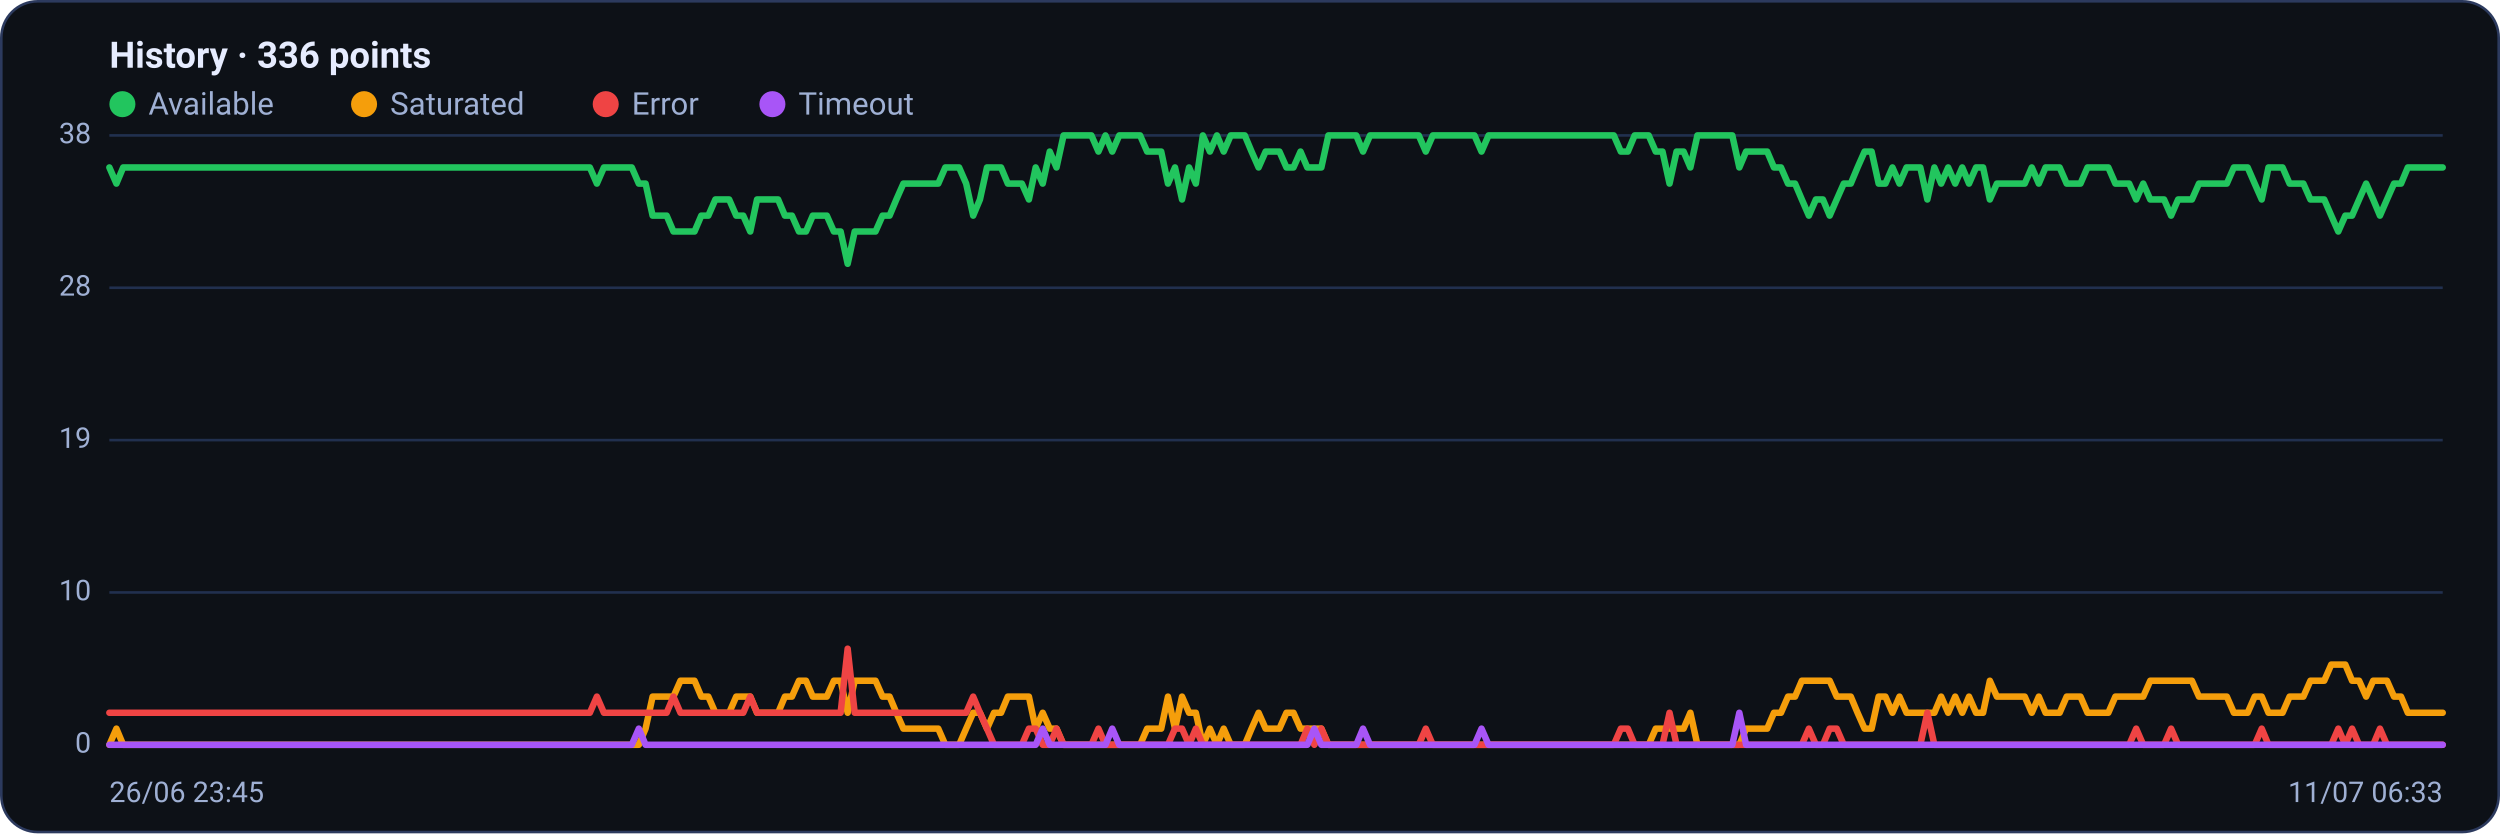
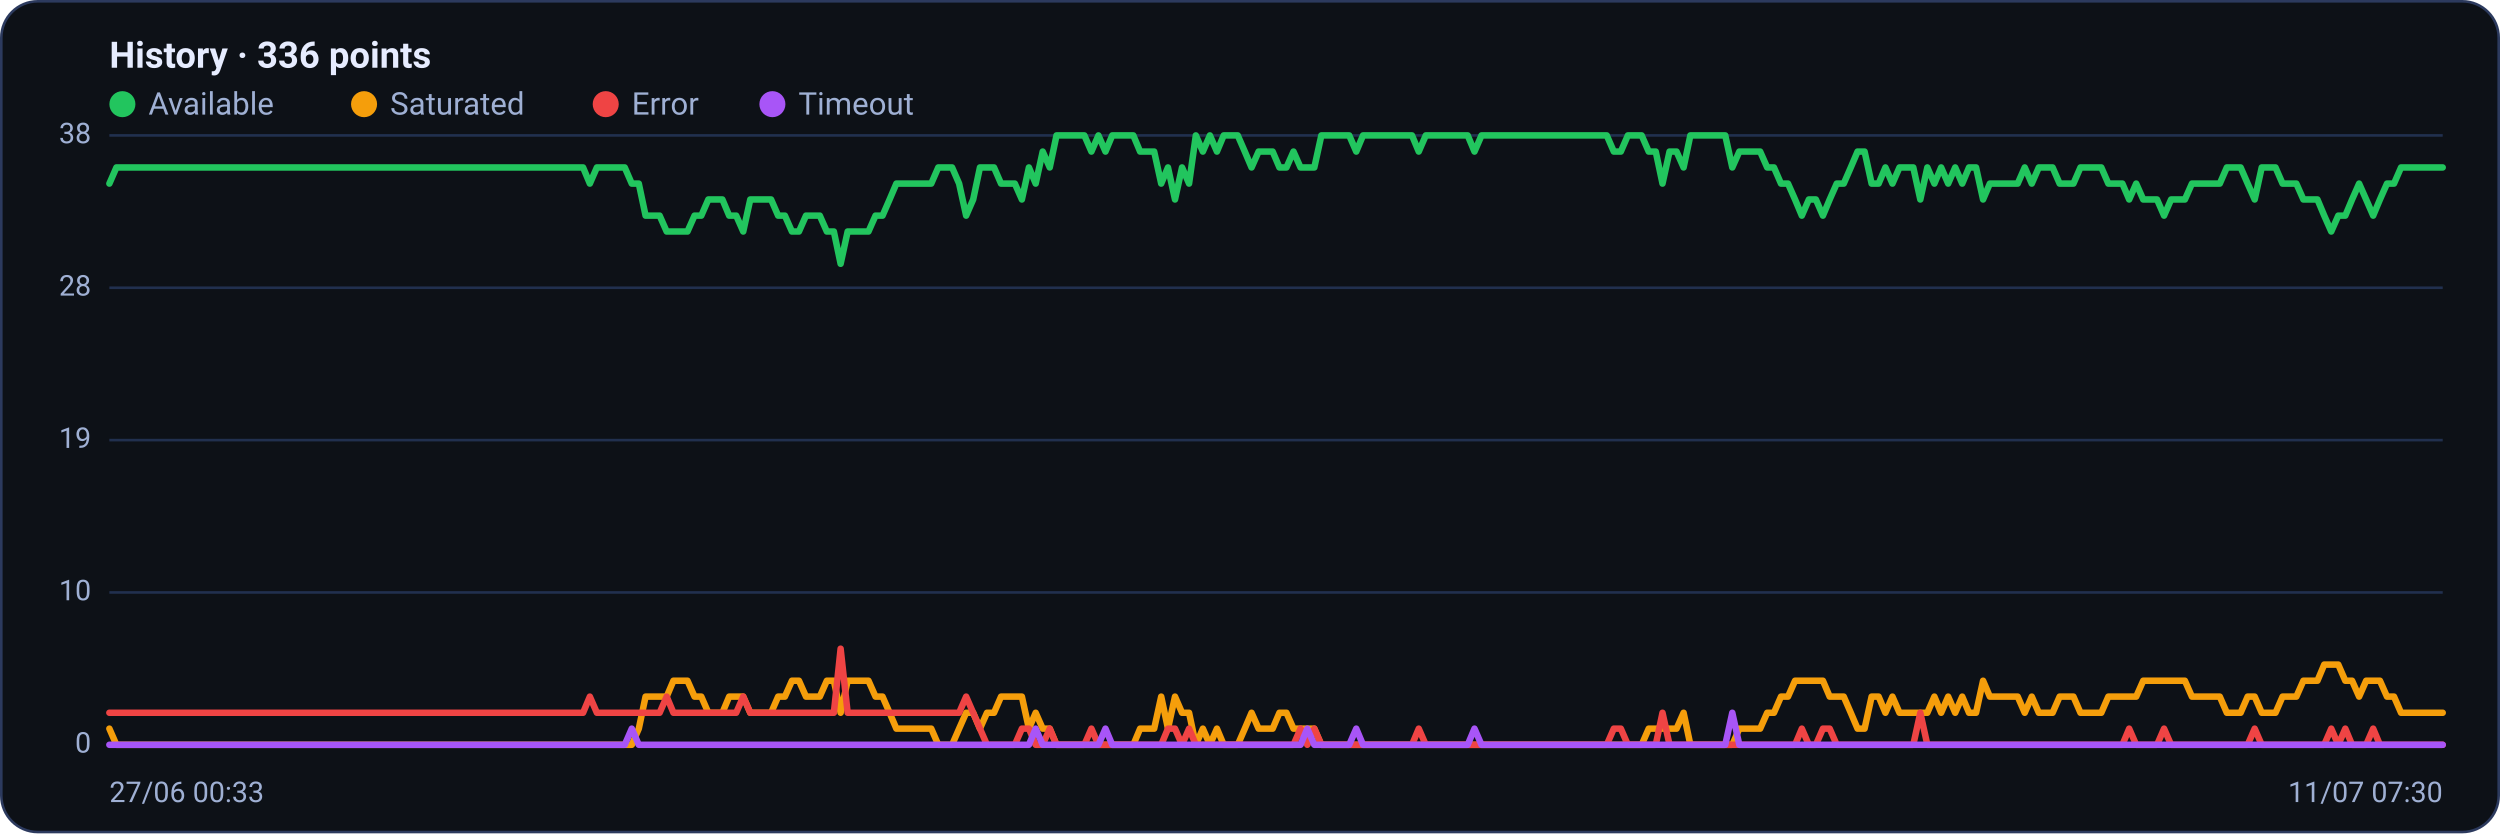
<svg xmlns="http://www.w3.org/2000/svg" viewBox="0 0 960 320" width="960" height="320" font-family="Segoe UI, system-ui, -apple-system, Roboto, Helvetica, Arial, sans-serif" role="img" aria-label="Availability history per region">
  <rect x="0.5" y="0.5" width="959" height="319" rx="14" fill="#0d1117" stroke="#2c3a5e" />
  <text x="42" y="26" font-size="14" font-weight="600" fill="#e6ecff">History · 336 points</text>
  <circle cx="47" cy="40" r="5" fill="#22c55e" />
  <text x="57" y="44" font-size="12" fill="#9fb0d4">Available</text>
  <circle cx="139.8" cy="40" r="5" fill="#f59e0b" />
  <text x="149.8" y="44" font-size="12" fill="#9fb0d4">Saturated</text>
  <circle cx="232.6" cy="40" r="5" fill="#ef4444" />
  <text x="242.6" y="44" font-size="12" fill="#9fb0d4">Error</text>
  <circle cx="296.6" cy="40" r="5" fill="#a855f7" />
  <text x="306.6" y="44" font-size="12" fill="#9fb0d4">Timeout</text>
  <line x1="42" y1="286.0" x2="938" y2="286.0" stroke="#21304f" stroke-width="1" />
  <text x="35" y="289.0" text-anchor="end" font-size="11" fill="#9fb0d4">0</text>
  <line x1="42" y1="227.5" x2="938" y2="227.5" stroke="#21304f" stroke-width="1" />
  <text x="35" y="230.5" text-anchor="end" font-size="11" fill="#9fb0d4">10</text>
  <line x1="42" y1="169.0" x2="938" y2="169.0" stroke="#21304f" stroke-width="1" />
  <text x="35" y="172.0" text-anchor="end" font-size="11" fill="#9fb0d4">19</text>
  <line x1="42" y1="110.5" x2="938" y2="110.5" stroke="#21304f" stroke-width="1" />
  <text x="35" y="113.5" text-anchor="end" font-size="11" fill="#9fb0d4">28</text>
  <line x1="42" y1="52.0" x2="938" y2="52.0" stroke="#21304f" stroke-width="1" />
  <text x="35" y="55.0" text-anchor="end" font-size="11" fill="#9fb0d4">38</text>
-   <polyline fill="none" stroke="#22c55e" stroke-width="2.5" stroke-linejoin="round" stroke-linecap="round" points="42.0,64.3 44.7,70.5 47.3,64.3 50.0,64.3 52.7,64.3 55.4,64.3 58.0,64.3 60.7,64.3 63.4,64.3 66.1,64.3 68.7,64.3 71.4,64.3 74.1,64.3 76.8,64.3 79.4,64.3 82.1,64.3 84.8,64.3 87.5,64.3 90.1,64.3 92.8,64.3 95.5,64.3 98.2,64.3 100.8,64.3 103.5,64.3 106.2,64.3 108.9,64.3 111.5,64.3 114.2,64.3 116.9,64.3 119.6,64.3 122.2,64.3 124.9,64.3 127.6,64.3 130.3,64.3 132.9,64.3 135.6,64.3 138.3,64.3 141.0,64.3 143.6,64.3 146.3,64.3 149.0,64.3 151.7,64.3 154.3,64.3 157.0,64.3 159.7,64.3 162.4,64.3 165.0,64.3 167.7,64.3 170.4,64.3 173.1,64.3 175.7,64.3 178.4,64.3 181.1,64.3 183.8,64.3 186.4,64.3 189.1,64.3 191.8,64.3 194.5,64.3 197.1,64.3 199.8,64.3 202.5,64.3 205.2,64.3 207.8,64.3 210.5,64.3 213.2,64.3 215.9,64.3 218.5,64.3 221.2,64.3 223.9,64.3 226.5,64.3 229.2,70.5 231.9,64.3 234.6,64.3 237.2,64.3 239.9,64.3 242.6,64.3 245.3,70.5 247.9,70.5 250.6,82.8 253.3,82.8 256.0,82.8 258.6,88.9 261.3,88.9 264.0,88.9 266.7,88.9 269.3,82.8 272.0,82.8 274.7,76.6 277.4,76.6 280.0,76.6 282.7,82.8 285.4,82.8 288.1,88.9 290.7,76.6 293.4,76.6 296.1,76.6 298.8,76.6 301.4,82.8 304.1,82.8 306.8,88.9 309.5,88.9 312.1,82.8 314.8,82.8 317.5,82.8 320.2,88.9 322.8,88.9 325.5,101.3 328.2,88.9 330.9,88.9 333.5,88.9 336.2,88.9 338.9,82.8 341.6,82.8 344.2,76.6 346.9,70.5 349.6,70.5 352.3,70.5 354.9,70.5 357.6,70.5 360.3,70.5 363.0,64.3 365.6,64.3 368.3,64.3 371.0,70.5 373.7,82.8 376.3,76.6 379.0,64.3 381.7,64.3 384.4,64.3 387.0,70.5 389.7,70.5 392.4,70.5 395.1,76.6 397.7,64.3 400.4,70.5 403.1,58.2 405.7,64.3 408.4,52.0 411.1,52.0 413.8,52.0 416.4,52.0 419.1,52.0 421.8,58.2 424.5,52.0 427.1,58.2 429.8,52.0 432.5,52.0 435.2,52.0 437.8,52.0 440.5,58.2 443.2,58.2 445.9,58.2 448.5,70.5 451.2,64.3 453.9,76.6 456.6,64.3 459.2,70.5 461.9,52.0 464.6,58.2 467.3,52.0 469.9,58.2 472.6,52.0 475.3,52.0 478.0,52.0 480.6,58.2 483.3,64.3 486.0,58.2 488.7,58.2 491.3,58.2 494.0,64.3 496.7,64.3 499.4,58.2 502.0,64.3 504.7,64.3 507.4,64.3 510.1,52.0 512.7,52.0 515.4,52.0 518.1,52.0 520.8,52.0 523.4,58.2 526.1,52.0 528.8,52.0 531.5,52.0 534.1,52.0 536.8,52.0 539.5,52.0 542.2,52.0 544.8,52.0 547.5,58.2 550.2,52.0 552.9,52.0 555.5,52.0 558.2,52.0 560.9,52.0 563.6,52.0 566.2,52.0 568.9,58.2 571.6,52.0 574.3,52.0 576.9,52.0 579.6,52.0 582.3,52.0 584.9,52.0 587.6,52.0 590.3,52.0 593.0,52.0 595.6,52.0 598.3,52.0 601.0,52.0 603.7,52.0 606.3,52.0 609.0,52.0 611.7,52.0 614.4,52.0 617.0,52.0 619.7,52.0 622.4,58.2 625.1,58.2 627.7,52.0 630.4,52.0 633.1,52.0 635.8,58.2 638.4,58.2 641.1,70.5 643.8,58.2 646.5,58.2 649.1,64.3 651.8,52.0 654.5,52.0 657.2,52.0 659.8,52.0 662.5,52.0 665.2,52.0 667.9,64.3 670.5,58.2 673.2,58.2 675.9,58.2 678.6,58.2 681.2,64.3 683.9,64.3 686.6,70.5 689.3,70.5 691.9,76.6 694.6,82.8 697.3,76.6 700.0,76.6 702.6,82.8 705.3,76.6 708.0,70.5 710.7,70.5 713.3,64.3 716.0,58.2 718.7,58.2 721.4,70.5 724.0,70.5 726.7,64.3 729.4,70.5 732.1,64.3 734.7,64.3 737.4,64.3 740.1,76.6 742.8,64.3 745.4,70.5 748.1,64.3 750.8,70.5 753.5,64.3 756.1,70.5 758.8,64.3 761.5,64.3 764.1,76.6 766.8,70.5 769.5,70.5 772.2,70.5 774.8,70.5 777.5,70.5 780.2,64.3 782.9,70.5 785.5,64.3 788.2,64.3 790.9,64.3 793.6,70.5 796.2,70.5 798.9,70.5 801.6,64.3 804.3,64.3 806.9,64.3 809.6,64.3 812.3,70.5 815.0,70.5 817.6,70.5 820.3,76.6 823.0,70.5 825.7,76.6 828.3,76.6 831.0,76.6 833.7,82.8 836.4,76.6 839.0,76.6 841.7,76.6 844.4,70.5 847.1,70.5 849.7,70.5 852.4,70.5 855.1,70.5 857.8,64.3 860.4,64.3 863.1,64.3 865.8,70.5 868.5,76.6 871.1,64.3 873.8,64.3 876.5,64.3 879.2,70.5 881.8,70.5 884.5,70.5 887.2,76.6 889.9,76.6 892.5,76.6 895.2,82.8 897.9,88.9 900.6,82.8 903.2,82.8 905.9,76.6 908.6,70.5 911.3,76.6 913.9,82.8 916.6,76.6 919.3,70.5 922.0,70.5 924.6,64.3 927.3,64.3 930.0,64.3 932.7,64.3 935.3,64.3 938.0,64.3" />
-   <polyline fill="none" stroke="#f59e0b" stroke-width="2.5" stroke-linejoin="round" stroke-linecap="round" points="42.0,286.0 44.7,279.8 47.3,286.0 50.0,286.0 52.7,286.0 55.4,286.0 58.0,286.0 60.7,286.0 63.4,286.0 66.1,286.0 68.7,286.0 71.4,286.0 74.1,286.0 76.8,286.0 79.4,286.0 82.1,286.0 84.8,286.0 87.5,286.0 90.1,286.0 92.8,286.0 95.5,286.0 98.2,286.0 100.8,286.0 103.5,286.0 106.2,286.0 108.9,286.0 111.5,286.0 114.2,286.0 116.9,286.0 119.6,286.0 122.2,286.0 124.9,286.0 127.6,286.0 130.3,286.0 132.9,286.0 135.6,286.0 138.3,286.0 141.0,286.0 143.6,286.0 146.3,286.0 149.0,286.0 151.7,286.0 154.3,286.0 157.0,286.0 159.7,286.0 162.4,286.0 165.0,286.0 167.7,286.0 170.4,286.0 173.1,286.0 175.7,286.0 178.4,286.0 181.1,286.0 183.8,286.0 186.4,286.0 189.1,286.0 191.8,286.0 194.5,286.0 197.1,286.0 199.8,286.0 202.5,286.0 205.2,286.0 207.8,286.0 210.5,286.0 213.2,286.0 215.9,286.0 218.5,286.0 221.2,286.0 223.9,286.0 226.5,286.0 229.2,286.0 231.9,286.0 234.6,286.0 237.2,286.0 239.9,286.0 242.6,286.0 245.3,286.0 247.9,279.8 250.6,267.5 253.3,267.5 256.0,267.5 258.6,267.5 261.3,261.4 264.0,261.4 266.7,261.4 269.3,267.5 272.0,267.5 274.7,273.7 277.4,273.7 280.0,273.7 282.7,267.5 285.4,267.5 288.1,267.5 290.7,273.7 293.4,273.7 296.1,273.7 298.8,273.7 301.4,267.5 304.1,267.5 306.8,261.4 309.5,261.4 312.1,267.5 314.8,267.5 317.5,267.5 320.2,261.4 322.8,261.4 325.5,273.7 328.2,261.4 330.9,261.4 333.5,261.4 336.2,261.4 338.9,267.5 341.6,267.5 344.2,273.7 346.9,279.8 349.6,279.8 352.3,279.8 354.9,279.8 357.6,279.8 360.3,279.8 363.0,286.0 365.6,286.0 368.3,286.0 371.0,279.8 373.7,273.7 376.3,273.7 379.0,279.8 381.7,273.7 384.4,273.7 387.0,267.5 389.7,267.5 392.4,267.5 395.1,267.5 397.7,279.8 400.4,273.7 403.1,279.8 405.7,279.8 408.4,286.0 411.1,286.0 413.8,286.0 416.4,286.0 419.1,286.0 421.8,286.0 424.5,286.0 427.1,286.0 429.8,286.0 432.5,286.0 435.2,286.0 437.8,286.0 440.5,279.8 443.2,279.8 445.9,279.8 448.5,267.5 451.2,279.8 453.9,267.5 456.6,273.7 459.2,273.7 461.9,286.0 464.6,279.8 467.3,286.0 469.9,279.8 472.6,286.0 475.3,286.0 478.0,286.0 480.6,279.8 483.3,273.7 486.0,279.8 488.7,279.8 491.3,279.8 494.0,273.7 496.7,273.7 499.4,279.8 502.0,279.8 504.7,279.8 507.4,279.8 510.1,286.0 512.7,286.0 515.4,286.0 518.1,286.0 520.8,286.0 523.4,286.0 526.1,286.0 528.8,286.0 531.5,286.0 534.1,286.0 536.8,286.0 539.5,286.0 542.2,286.0 544.8,286.0 547.5,286.0 550.2,286.0 552.9,286.0 555.5,286.0 558.2,286.0 560.9,286.0 563.6,286.0 566.2,286.0 568.9,286.0 571.6,286.0 574.3,286.0 576.9,286.0 579.6,286.0 582.3,286.0 584.9,286.0 587.6,286.0 590.3,286.0 593.0,286.0 595.6,286.0 598.3,286.0 601.0,286.0 603.7,286.0 606.3,286.0 609.0,286.0 611.7,286.0 614.4,286.0 617.0,286.0 619.7,286.0 622.4,286.0 625.1,286.0 627.7,286.0 630.4,286.0 633.1,286.0 635.8,279.8 638.4,279.8 641.1,279.8 643.8,279.8 646.5,279.8 649.1,273.7 651.8,286.0 654.5,286.0 657.2,286.0 659.8,286.0 662.5,286.0 665.2,286.0 667.9,286.0 670.5,279.8 673.2,279.8 675.9,279.8 678.6,279.8 681.2,273.7 683.9,273.7 686.6,267.5 689.3,267.5 691.9,261.4 694.6,261.4 697.3,261.4 700.0,261.4 702.6,261.4 705.3,267.5 708.0,267.5 710.7,267.5 713.3,273.7 716.0,279.8 718.7,279.8 721.4,267.5 724.0,267.5 726.7,273.7 729.4,267.5 732.1,273.7 734.7,273.7 737.4,273.7 740.1,273.7 742.8,273.7 745.4,267.5 748.1,273.7 750.8,267.5 753.5,273.7 756.1,267.5 758.8,273.7 761.5,273.7 764.1,261.4 766.8,267.5 769.5,267.5 772.2,267.5 774.8,267.5 777.5,267.5 780.2,273.7 782.9,267.5 785.5,273.7 788.2,273.7 790.9,273.7 793.6,267.5 796.2,267.5 798.9,267.5 801.6,273.7 804.3,273.7 806.9,273.7 809.6,273.7 812.3,267.5 815.0,267.5 817.6,267.5 820.3,267.5 823.0,267.5 825.7,261.4 828.3,261.4 831.0,261.4 833.7,261.4 836.4,261.4 839.0,261.4 841.7,261.4 844.4,267.5 847.1,267.5 849.7,267.5 852.4,267.5 855.1,267.5 857.8,273.7 860.4,273.7 863.1,273.7 865.8,267.5 868.5,267.5 871.1,273.7 873.8,273.7 876.5,273.7 879.2,267.5 881.8,267.5 884.5,267.5 887.2,261.4 889.9,261.4 892.5,261.4 895.2,255.2 897.9,255.2 900.6,255.2 903.2,261.4 905.9,261.4 908.6,267.5 911.3,261.4 913.9,261.4 916.6,261.4 919.3,267.5 922.0,267.5 924.6,273.7 927.3,273.7 930.0,273.7 932.7,273.7 935.3,273.7 938.0,273.7" />
-   <polyline fill="none" stroke="#ef4444" stroke-width="2.5" stroke-linejoin="round" stroke-linecap="round" points="42.0,273.7 44.7,273.7 47.3,273.7 50.0,273.7 52.7,273.7 55.4,273.7 58.0,273.7 60.7,273.7 63.4,273.7 66.1,273.7 68.7,273.7 71.4,273.7 74.1,273.7 76.8,273.7 79.4,273.7 82.1,273.7 84.8,273.7 87.5,273.7 90.1,273.7 92.8,273.7 95.5,273.7 98.2,273.7 100.8,273.7 103.5,273.7 106.2,273.7 108.9,273.7 111.5,273.7 114.2,273.7 116.9,273.7 119.6,273.7 122.2,273.7 124.9,273.7 127.6,273.7 130.3,273.7 132.9,273.7 135.6,273.7 138.3,273.7 141.0,273.7 143.6,273.7 146.3,273.7 149.0,273.7 151.7,273.7 154.3,273.7 157.0,273.7 159.7,273.7 162.4,273.7 165.0,273.7 167.7,273.7 170.4,273.7 173.1,273.7 175.7,273.7 178.4,273.7 181.1,273.7 183.8,273.7 186.4,273.7 189.1,273.7 191.8,273.7 194.5,273.7 197.1,273.7 199.8,273.7 202.5,273.7 205.2,273.7 207.8,273.7 210.5,273.7 213.2,273.7 215.9,273.7 218.5,273.7 221.2,273.7 223.9,273.7 226.5,273.7 229.2,267.5 231.9,273.7 234.6,273.7 237.2,273.7 239.9,273.7 242.6,273.7 245.3,273.7 247.9,273.7 250.6,273.7 253.3,273.7 256.0,273.7 258.6,267.5 261.3,273.7 264.0,273.7 266.7,273.7 269.3,273.7 272.0,273.7 274.7,273.7 277.4,273.7 280.0,273.7 282.7,273.7 285.4,273.7 288.1,267.5 290.7,273.7 293.4,273.7 296.1,273.7 298.8,273.7 301.4,273.7 304.1,273.7 306.8,273.7 309.5,273.7 312.1,273.7 314.8,273.7 317.5,273.7 320.2,273.7 322.8,273.7 325.5,249.1 328.2,273.7 330.9,273.7 333.5,273.7 336.2,273.7 338.9,273.7 341.6,273.7 344.2,273.7 346.9,273.7 349.6,273.7 352.3,273.7 354.9,273.7 357.6,273.7 360.3,273.7 363.0,273.7 365.6,273.7 368.3,273.7 371.0,273.7 373.7,267.5 376.3,273.7 379.0,279.8 381.7,286.0 384.4,286.0 387.0,286.0 389.7,286.0 392.4,286.0 395.1,279.8 397.7,279.8 400.4,286.0 403.1,286.0 405.7,279.8 408.4,286.0 411.1,286.0 413.8,286.0 416.4,286.0 419.1,286.0 421.8,279.8 424.5,286.0 427.1,286.0 429.8,286.0 432.5,286.0 435.2,286.0 437.8,286.0 440.5,286.0 443.2,286.0 445.9,286.0 448.5,286.0 451.2,279.8 453.9,279.8 456.6,286.0 459.2,279.8 461.9,286.0 464.6,286.0 467.3,286.0 469.9,286.0 472.6,286.0 475.3,286.0 478.0,286.0 480.6,286.0 483.3,286.0 486.0,286.0 488.7,286.0 491.3,286.0 494.0,286.0 496.7,286.0 499.4,286.0 502.0,279.8 504.7,286.0 507.4,279.8 510.1,286.0 512.7,286.0 515.4,286.0 518.1,286.0 520.8,286.0 523.4,286.0 526.1,286.0 528.8,286.0 531.5,286.0 534.1,286.0 536.8,286.0 539.5,286.0 542.2,286.0 544.8,286.0 547.5,279.8 550.2,286.0 552.9,286.0 555.5,286.0 558.2,286.0 560.9,286.0 563.6,286.0 566.2,286.0 568.9,286.0 571.6,286.0 574.3,286.0 576.9,286.0 579.6,286.0 582.3,286.0 584.9,286.0 587.6,286.0 590.3,286.0 593.0,286.0 595.6,286.0 598.3,286.0 601.0,286.0 603.7,286.0 606.3,286.0 609.0,286.0 611.7,286.0 614.4,286.0 617.0,286.0 619.7,286.0 622.4,279.8 625.1,279.8 627.7,286.0 630.4,286.0 633.1,286.0 635.8,286.0 638.4,286.0 641.1,273.7 643.8,286.0 646.5,286.0 649.1,286.0 651.8,286.0 654.5,286.0 657.2,286.0 659.8,286.0 662.5,286.0 665.2,286.0 667.9,286.0 670.5,286.0 673.2,286.0 675.9,286.0 678.6,286.0 681.2,286.0 683.9,286.0 686.6,286.0 689.3,286.0 691.9,286.0 694.6,279.8 697.3,286.0 700.0,286.0 702.6,279.8 705.3,279.8 708.0,286.0 710.7,286.0 713.3,286.0 716.0,286.0 718.7,286.0 721.4,286.0 724.0,286.0 726.7,286.0 729.4,286.0 732.1,286.0 734.7,286.0 737.4,286.0 740.1,273.7 742.8,286.0 745.4,286.0 748.1,286.0 750.8,286.0 753.5,286.0 756.1,286.0 758.8,286.0 761.5,286.0 764.1,286.0 766.8,286.0 769.5,286.0 772.2,286.0 774.8,286.0 777.5,286.0 780.2,286.0 782.9,286.0 785.5,286.0 788.2,286.0 790.9,286.0 793.6,286.0 796.2,286.0 798.9,286.0 801.6,286.0 804.3,286.0 806.9,286.0 809.6,286.0 812.3,286.0 815.0,286.0 817.6,286.0 820.3,279.8 823.0,286.0 825.7,286.0 828.3,286.0 831.0,286.0 833.7,279.8 836.4,286.0 839.0,286.0 841.7,286.0 844.4,286.0 847.1,286.0 849.7,286.0 852.4,286.0 855.1,286.0 857.8,286.0 860.4,286.0 863.1,286.0 865.8,286.0 868.5,279.8 871.1,286.0 873.8,286.0 876.5,286.0 879.2,286.0 881.8,286.0 884.5,286.0 887.2,286.0 889.9,286.0 892.5,286.0 895.2,286.0 897.9,279.8 900.6,286.0 903.2,279.8 905.9,286.0 908.6,286.0 911.3,286.0 913.9,279.8 916.6,286.0 919.3,286.0 922.0,286.0 924.6,286.0 927.3,286.0 930.0,286.0 932.7,286.0 935.3,286.0 938.0,286.0" />
-   <polyline fill="none" stroke="#a855f7" stroke-width="2.5" stroke-linejoin="round" stroke-linecap="round" points="42.0,286.0 44.7,286.0 47.3,286.0 50.0,286.0 52.7,286.0 55.4,286.0 58.0,286.0 60.7,286.0 63.4,286.0 66.1,286.0 68.7,286.0 71.4,286.0 74.1,286.0 76.8,286.0 79.4,286.0 82.1,286.0 84.8,286.0 87.5,286.0 90.1,286.0 92.8,286.0 95.5,286.0 98.2,286.0 100.8,286.0 103.5,286.0 106.2,286.0 108.9,286.0 111.5,286.0 114.2,286.0 116.9,286.0 119.6,286.0 122.2,286.0 124.9,286.0 127.6,286.0 130.3,286.0 132.9,286.0 135.6,286.0 138.3,286.0 141.0,286.0 143.6,286.0 146.3,286.0 149.0,286.0 151.7,286.0 154.3,286.0 157.0,286.0 159.7,286.0 162.4,286.0 165.0,286.0 167.7,286.0 170.4,286.0 173.1,286.0 175.7,286.0 178.4,286.0 181.1,286.0 183.8,286.0 186.4,286.0 189.1,286.0 191.8,286.0 194.5,286.0 197.1,286.0 199.8,286.0 202.5,286.0 205.2,286.0 207.8,286.0 210.5,286.0 213.2,286.0 215.9,286.0 218.5,286.0 221.2,286.0 223.9,286.0 226.5,286.0 229.2,286.0 231.9,286.0 234.6,286.0 237.2,286.0 239.9,286.0 242.6,286.0 245.3,279.8 247.9,286.0 250.6,286.0 253.3,286.0 256.0,286.0 258.6,286.0 261.3,286.0 264.0,286.0 266.7,286.0 269.3,286.0 272.0,286.0 274.7,286.0 277.4,286.0 280.0,286.0 282.7,286.0 285.4,286.0 288.1,286.0 290.7,286.0 293.4,286.0 296.1,286.0 298.8,286.0 301.4,286.0 304.1,286.0 306.8,286.0 309.5,286.0 312.1,286.0 314.8,286.0 317.5,286.0 320.2,286.0 322.8,286.0 325.5,286.0 328.2,286.0 330.9,286.0 333.5,286.0 336.2,286.0 338.9,286.0 341.6,286.0 344.2,286.0 346.9,286.0 349.6,286.0 352.3,286.0 354.9,286.0 357.6,286.0 360.3,286.0 363.0,286.0 365.6,286.0 368.3,286.0 371.0,286.0 373.7,286.0 376.3,286.0 379.0,286.0 381.7,286.0 384.4,286.0 387.0,286.0 389.7,286.0 392.4,286.0 395.1,286.0 397.7,286.0 400.4,279.8 403.1,286.0 405.7,286.0 408.4,286.0 411.1,286.0 413.8,286.0 416.4,286.0 419.1,286.0 421.8,286.0 424.5,286.0 427.1,279.8 429.8,286.0 432.5,286.0 435.2,286.0 437.8,286.0 440.5,286.0 443.2,286.0 445.9,286.0 448.5,286.0 451.2,286.0 453.9,286.0 456.6,286.0 459.2,286.0 461.9,286.0 464.6,286.0 467.3,286.0 469.9,286.0 472.6,286.0 475.3,286.0 478.0,286.0 480.6,286.0 483.3,286.0 486.0,286.0 488.7,286.0 491.3,286.0 494.0,286.0 496.7,286.0 499.4,286.0 502.0,286.0 504.7,279.8 507.4,286.0 510.1,286.0 512.7,286.0 515.4,286.0 518.1,286.0 520.8,286.0 523.4,279.8 526.1,286.0 528.8,286.0 531.5,286.0 534.1,286.0 536.8,286.0 539.5,286.0 542.2,286.0 544.8,286.0 547.5,286.0 550.2,286.0 552.9,286.0 555.5,286.0 558.2,286.0 560.9,286.0 563.6,286.0 566.2,286.0 568.9,279.8 571.6,286.0 574.3,286.0 576.9,286.0 579.6,286.0 582.3,286.0 584.9,286.0 587.6,286.0 590.3,286.0 593.0,286.0 595.6,286.0 598.3,286.0 601.0,286.0 603.7,286.0 606.3,286.0 609.0,286.0 611.7,286.0 614.4,286.0 617.0,286.0 619.7,286.0 622.4,286.0 625.1,286.0 627.7,286.0 630.4,286.0 633.1,286.0 635.8,286.0 638.4,286.0 641.1,286.0 643.8,286.0 646.5,286.0 649.1,286.0 651.8,286.0 654.5,286.0 657.2,286.0 659.8,286.0 662.5,286.0 665.2,286.0 667.9,273.7 670.5,286.0 673.2,286.0 675.9,286.0 678.6,286.0 681.2,286.0 683.9,286.0 686.6,286.0 689.3,286.0 691.9,286.0 694.6,286.0 697.3,286.0 700.0,286.0 702.6,286.0 705.3,286.0 708.0,286.0 710.7,286.0 713.3,286.0 716.0,286.0 718.7,286.0 721.4,286.0 724.0,286.0 726.7,286.0 729.4,286.0 732.1,286.0 734.7,286.0 737.4,286.0 740.1,286.0 742.8,286.0 745.4,286.0 748.1,286.0 750.8,286.0 753.5,286.0 756.1,286.0 758.8,286.0 761.5,286.0 764.1,286.0 766.8,286.0 769.5,286.0 772.2,286.0 774.8,286.0 777.5,286.0 780.2,286.0 782.9,286.0 785.5,286.0 788.2,286.0 790.9,286.0 793.6,286.0 796.2,286.0 798.9,286.0 801.6,286.0 804.3,286.0 806.9,286.0 809.6,286.0 812.3,286.0 815.0,286.0 817.6,286.0 820.3,286.0 823.0,286.0 825.7,286.0 828.3,286.0 831.0,286.0 833.7,286.0 836.4,286.0 839.0,286.0 841.7,286.0 844.4,286.0 847.1,286.0 849.7,286.0 852.4,286.0 855.1,286.0 857.8,286.0 860.4,286.0 863.1,286.0 865.8,286.0 868.5,286.0 871.1,286.0 873.8,286.0 876.5,286.0 879.2,286.0 881.8,286.0 884.5,286.0 887.2,286.0 889.9,286.0 892.5,286.0 895.2,286.0 897.9,286.0 900.6,286.0 903.2,286.0 905.9,286.0 908.6,286.0 911.3,286.0 913.9,286.0 916.6,286.0 919.3,286.0 922.0,286.0 924.6,286.0 927.3,286.0 930.0,286.0 932.7,286.0 935.3,286.0 938.0,286.0" />
-   <text x="42" y="308" font-size="11" fill="#9fb0d4">26/06 23:45</text>
-   <text x="938" y="308" text-anchor="end" font-size="11" fill="#9fb0d4">11/07 06:33</text>
+   <polyline fill="none" stroke="#22c55e" stroke-width="2.5" stroke-linejoin="round" stroke-linecap="round" points="42.0,70.5 44.7,64.3 47.3,64.3 50.0,64.3 52.7,64.3 55.4,64.3 58.0,64.3 60.7,64.3 63.4,64.3 66.1,64.3 68.7,64.3 71.4,64.3 74.1,64.3 76.8,64.3 79.4,64.3 82.1,64.3 84.8,64.3 87.5,64.3 90.1,64.3 92.8,64.3 95.5,64.3 98.2,64.3 100.8,64.3 103.5,64.3 106.2,64.3 108.9,64.3 111.5,64.3 114.2,64.3 116.9,64.3 119.6,64.3 122.2,64.3 124.9,64.3 127.6,64.3 130.3,64.3 132.9,64.3 135.6,64.3 138.3,64.3 141.0,64.3 143.6,64.3 146.3,64.3 149.0,64.3 151.7,64.3 154.3,64.3 157.0,64.3 159.7,64.3 162.4,64.3 165.0,64.3 167.7,64.3 170.4,64.3 173.1,64.3 175.7,64.3 178.4,64.3 181.1,64.3 183.8,64.3 186.4,64.3 189.1,64.3 191.8,64.3 194.5,64.3 197.1,64.3 199.8,64.3 202.5,64.3 205.2,64.3 207.8,64.3 210.5,64.3 213.2,64.3 215.9,64.3 218.5,64.3 221.2,64.3 223.9,64.3 226.5,70.5 229.2,64.3 231.9,64.3 234.6,64.3 237.2,64.3 239.9,64.3 242.6,70.5 245.3,70.5 247.9,82.8 250.6,82.8 253.3,82.8 256.0,88.9 258.6,88.9 261.3,88.9 264.0,88.9 266.7,82.8 269.3,82.8 272.0,76.6 274.7,76.6 277.4,76.6 280.0,82.8 282.7,82.8 285.4,88.9 288.1,76.6 290.7,76.6 293.4,76.6 296.1,76.6 298.8,82.8 301.4,82.8 304.1,88.9 306.8,88.9 309.5,82.8 312.1,82.8 314.8,82.8 317.5,88.9 320.2,88.9 322.8,101.3 325.5,88.9 328.2,88.9 330.9,88.9 333.5,88.9 336.2,82.8 338.9,82.8 341.6,76.6 344.2,70.5 346.9,70.5 349.6,70.5 352.3,70.5 354.9,70.5 357.6,70.5 360.3,64.3 363.0,64.3 365.6,64.3 368.3,70.5 371.0,82.8 373.7,76.6 376.3,64.3 379.0,64.3 381.7,64.3 384.4,70.5 387.0,70.5 389.7,70.5 392.4,76.6 395.1,64.3 397.7,70.5 400.4,58.2 403.1,64.3 405.7,52.0 408.4,52.0 411.1,52.0 413.8,52.0 416.4,52.0 419.1,58.2 421.8,52.0 424.5,58.2 427.1,52.0 429.8,52.0 432.5,52.0 435.2,52.0 437.8,58.2 440.5,58.2 443.2,58.2 445.9,70.5 448.5,64.3 451.2,76.6 453.9,64.3 456.6,70.5 459.2,52.0 461.9,58.2 464.6,52.0 467.3,58.2 469.9,52.0 472.6,52.0 475.3,52.0 478.0,58.2 480.6,64.3 483.3,58.2 486.0,58.2 488.7,58.2 491.3,64.3 494.0,64.3 496.7,58.2 499.4,64.3 502.0,64.3 504.7,64.3 507.4,52.0 510.1,52.0 512.7,52.0 515.4,52.0 518.1,52.0 520.8,58.2 523.4,52.0 526.1,52.0 528.8,52.0 531.5,52.0 534.1,52.0 536.8,52.0 539.5,52.0 542.2,52.0 544.8,58.2 547.5,52.0 550.2,52.0 552.9,52.0 555.5,52.0 558.2,52.0 560.9,52.0 563.6,52.0 566.2,58.2 568.9,52.0 571.6,52.0 574.3,52.0 576.9,52.0 579.6,52.0 582.3,52.0 584.9,52.0 587.6,52.0 590.3,52.0 593.0,52.0 595.6,52.0 598.3,52.0 601.0,52.0 603.7,52.0 606.3,52.0 609.0,52.0 611.7,52.0 614.4,52.0 617.0,52.0 619.7,58.2 622.4,58.2 625.1,52.0 627.7,52.0 630.4,52.0 633.1,58.2 635.8,58.2 638.4,70.5 641.1,58.2 643.8,58.2 646.5,64.3 649.1,52.0 651.8,52.0 654.5,52.0 657.2,52.0 659.8,52.0 662.5,52.0 665.2,64.3 667.9,58.2 670.5,58.2 673.2,58.2 675.9,58.2 678.6,64.3 681.2,64.3 683.9,70.5 686.6,70.5 689.3,76.6 691.9,82.8 694.6,76.6 697.3,76.6 700.0,82.8 702.6,76.6 705.3,70.5 708.0,70.5 710.7,64.3 713.3,58.2 716.0,58.2 718.7,70.5 721.4,70.5 724.0,64.3 726.7,70.5 729.4,64.3 732.1,64.3 734.7,64.3 737.4,76.6 740.1,64.3 742.8,70.5 745.4,64.3 748.1,70.5 750.8,64.3 753.5,70.5 756.1,64.3 758.8,64.3 761.5,76.6 764.1,70.5 766.8,70.5 769.5,70.5 772.2,70.5 774.8,70.5 777.5,64.3 780.2,70.5 782.9,64.3 785.5,64.3 788.2,64.3 790.9,70.5 793.6,70.5 796.2,70.5 798.9,64.3 801.6,64.3 804.3,64.3 806.9,64.3 809.6,70.5 812.3,70.5 815.0,70.5 817.6,76.6 820.3,70.5 823.0,76.6 825.7,76.6 828.3,76.6 831.0,82.8 833.7,76.6 836.4,76.6 839.0,76.6 841.7,70.5 844.4,70.5 847.1,70.5 849.7,70.5 852.4,70.5 855.1,64.3 857.8,64.3 860.4,64.3 863.1,70.5 865.8,76.6 868.5,64.3 871.1,64.3 873.8,64.3 876.5,70.5 879.2,70.5 881.8,70.5 884.5,76.6 887.2,76.6 889.9,76.6 892.5,82.8 895.2,88.9 897.9,82.8 900.6,82.8 903.2,76.6 905.9,70.5 908.6,76.6 911.3,82.8 913.9,76.6 916.6,70.5 919.3,70.5 922.0,64.3 924.6,64.3 927.3,64.3 930.0,64.3 932.7,64.3 935.3,64.3 938.0,64.3" />
+   <polyline fill="none" stroke="#f59e0b" stroke-width="2.5" stroke-linejoin="round" stroke-linecap="round" points="42.0,279.8 44.7,286.0 47.3,286.0 50.0,286.0 52.7,286.0 55.4,286.0 58.0,286.0 60.7,286.0 63.4,286.0 66.1,286.0 68.7,286.0 71.4,286.0 74.1,286.0 76.8,286.0 79.4,286.0 82.1,286.0 84.8,286.0 87.5,286.0 90.1,286.0 92.8,286.0 95.5,286.0 98.2,286.0 100.8,286.0 103.5,286.0 106.2,286.0 108.9,286.0 111.5,286.0 114.2,286.0 116.9,286.0 119.6,286.0 122.2,286.0 124.9,286.0 127.6,286.0 130.3,286.0 132.9,286.0 135.6,286.0 138.3,286.0 141.0,286.0 143.6,286.0 146.3,286.0 149.0,286.0 151.7,286.0 154.3,286.0 157.0,286.0 159.7,286.0 162.4,286.0 165.0,286.0 167.7,286.0 170.4,286.0 173.1,286.0 175.7,286.0 178.4,286.0 181.1,286.0 183.8,286.0 186.4,286.0 189.1,286.0 191.8,286.0 194.5,286.0 197.1,286.0 199.8,286.0 202.5,286.0 205.2,286.0 207.8,286.0 210.5,286.0 213.2,286.0 215.9,286.0 218.5,286.0 221.2,286.0 223.9,286.0 226.5,286.0 229.2,286.0 231.9,286.0 234.6,286.0 237.2,286.0 239.9,286.0 242.6,286.0 245.3,279.8 247.9,267.5 250.6,267.5 253.3,267.5 256.0,267.5 258.6,261.4 261.3,261.4 264.0,261.4 266.7,267.5 269.3,267.5 272.0,273.7 274.7,273.7 277.4,273.7 280.0,267.5 282.7,267.5 285.4,267.5 288.1,273.7 290.7,273.7 293.4,273.7 296.1,273.7 298.8,267.5 301.4,267.5 304.1,261.4 306.8,261.4 309.5,267.5 312.1,267.5 314.8,267.5 317.5,261.4 320.2,261.4 322.8,273.7 325.5,261.4 328.2,261.4 330.9,261.4 333.5,261.4 336.2,267.5 338.9,267.5 341.6,273.7 344.2,279.8 346.9,279.8 349.6,279.8 352.3,279.8 354.9,279.8 357.6,279.8 360.3,286.0 363.0,286.0 365.6,286.0 368.3,279.8 371.0,273.7 373.7,273.7 376.3,279.8 379.0,273.7 381.7,273.7 384.4,267.5 387.0,267.5 389.7,267.5 392.4,267.5 395.1,279.8 397.7,273.7 400.4,279.8 403.1,279.8 405.7,286.0 408.4,286.0 411.1,286.0 413.8,286.0 416.4,286.0 419.1,286.0 421.8,286.0 424.5,286.0 427.1,286.0 429.8,286.0 432.5,286.0 435.2,286.0 437.8,279.8 440.5,279.8 443.2,279.8 445.9,267.5 448.5,279.8 451.2,267.5 453.9,273.7 456.6,273.7 459.2,286.0 461.9,279.8 464.6,286.0 467.3,279.8 469.9,286.0 472.6,286.0 475.3,286.0 478.0,279.8 480.6,273.7 483.3,279.8 486.0,279.8 488.7,279.8 491.3,273.7 494.0,273.7 496.7,279.8 499.4,279.8 502.0,279.8 504.7,279.8 507.4,286.0 510.1,286.0 512.7,286.0 515.4,286.0 518.1,286.0 520.8,286.0 523.4,286.0 526.1,286.0 528.8,286.0 531.5,286.0 534.1,286.0 536.8,286.0 539.5,286.0 542.2,286.0 544.8,286.0 547.5,286.0 550.2,286.0 552.9,286.0 555.5,286.0 558.2,286.0 560.9,286.0 563.6,286.0 566.2,286.0 568.9,286.0 571.6,286.0 574.3,286.0 576.9,286.0 579.6,286.0 582.3,286.0 584.9,286.0 587.6,286.0 590.3,286.0 593.0,286.0 595.6,286.0 598.3,286.0 601.0,286.0 603.7,286.0 606.3,286.0 609.0,286.0 611.7,286.0 614.4,286.0 617.0,286.0 619.7,286.0 622.4,286.0 625.1,286.0 627.7,286.0 630.4,286.0 633.1,279.8 635.8,279.8 638.4,279.8 641.1,279.8 643.8,279.8 646.5,273.7 649.1,286.0 651.8,286.0 654.5,286.0 657.2,286.0 659.8,286.0 662.5,286.0 665.2,286.0 667.9,279.8 670.5,279.8 673.2,279.8 675.9,279.8 678.6,273.7 681.2,273.7 683.9,267.5 686.6,267.5 689.3,261.4 691.9,261.4 694.6,261.4 697.3,261.4 700.0,261.4 702.6,267.5 705.3,267.5 708.0,267.5 710.7,273.7 713.3,279.8 716.0,279.8 718.7,267.5 721.4,267.5 724.0,273.7 726.7,267.5 729.4,273.7 732.1,273.7 734.7,273.7 737.4,273.7 740.1,273.7 742.8,267.5 745.4,273.7 748.1,267.5 750.8,273.7 753.5,267.5 756.1,273.7 758.8,273.7 761.5,261.4 764.1,267.5 766.8,267.5 769.5,267.5 772.2,267.5 774.8,267.5 777.5,273.7 780.2,267.5 782.9,273.7 785.5,273.7 788.2,273.7 790.9,267.5 793.6,267.5 796.2,267.5 798.9,273.7 801.6,273.7 804.3,273.7 806.9,273.7 809.6,267.5 812.3,267.5 815.0,267.5 817.6,267.5 820.3,267.5 823.0,261.4 825.7,261.4 828.3,261.4 831.0,261.4 833.7,261.4 836.4,261.4 839.0,261.4 841.7,267.5 844.4,267.5 847.1,267.5 849.7,267.5 852.4,267.5 855.1,273.7 857.8,273.7 860.4,273.7 863.1,267.5 865.8,267.5 868.5,273.7 871.1,273.7 873.8,273.7 876.5,267.5 879.2,267.5 881.8,267.5 884.5,261.4 887.2,261.4 889.9,261.4 892.5,255.2 895.2,255.2 897.9,255.2 900.6,261.4 903.2,261.4 905.9,267.5 908.6,261.4 911.3,261.4 913.9,261.4 916.6,267.5 919.3,267.5 922.0,273.7 924.6,273.7 927.3,273.7 930.0,273.7 932.7,273.7 935.3,273.7 938.0,273.7" />
+   <polyline fill="none" stroke="#ef4444" stroke-width="2.5" stroke-linejoin="round" stroke-linecap="round" points="42.0,273.7 44.7,273.7 47.3,273.7 50.0,273.7 52.7,273.7 55.4,273.7 58.0,273.7 60.7,273.7 63.4,273.7 66.1,273.7 68.7,273.7 71.4,273.7 74.1,273.7 76.8,273.7 79.4,273.7 82.1,273.7 84.8,273.7 87.5,273.7 90.1,273.7 92.8,273.7 95.5,273.7 98.2,273.7 100.8,273.7 103.5,273.7 106.2,273.7 108.9,273.7 111.5,273.7 114.2,273.7 116.9,273.7 119.6,273.7 122.2,273.7 124.9,273.7 127.6,273.7 130.3,273.7 132.9,273.7 135.6,273.7 138.3,273.7 141.0,273.7 143.6,273.7 146.3,273.7 149.0,273.7 151.7,273.7 154.3,273.7 157.0,273.7 159.7,273.7 162.4,273.7 165.0,273.7 167.7,273.7 170.4,273.7 173.1,273.7 175.7,273.7 178.4,273.7 181.1,273.7 183.8,273.7 186.4,273.7 189.1,273.7 191.8,273.7 194.5,273.7 197.1,273.7 199.8,273.7 202.5,273.7 205.2,273.7 207.8,273.7 210.5,273.7 213.2,273.7 215.9,273.7 218.5,273.7 221.2,273.7 223.9,273.7 226.5,267.5 229.2,273.7 231.9,273.7 234.6,273.7 237.2,273.7 239.9,273.7 242.6,273.7 245.3,273.7 247.9,273.7 250.6,273.7 253.3,273.7 256.0,267.5 258.6,273.7 261.3,273.7 264.0,273.7 266.7,273.7 269.3,273.7 272.0,273.7 274.7,273.7 277.4,273.7 280.0,273.7 282.7,273.7 285.4,267.5 288.1,273.7 290.7,273.7 293.4,273.7 296.1,273.7 298.8,273.7 301.4,273.7 304.1,273.7 306.8,273.7 309.5,273.7 312.1,273.7 314.8,273.7 317.5,273.7 320.2,273.7 322.8,249.1 325.5,273.7 328.2,273.7 330.9,273.7 333.5,273.7 336.2,273.7 338.9,273.7 341.6,273.7 344.2,273.7 346.9,273.7 349.6,273.7 352.3,273.7 354.9,273.7 357.6,273.7 360.3,273.7 363.0,273.7 365.6,273.7 368.3,273.7 371.0,267.5 373.7,273.7 376.3,279.8 379.0,286.0 381.7,286.0 384.4,286.0 387.0,286.0 389.7,286.0 392.4,279.8 395.1,279.8 397.7,286.0 400.4,286.0 403.1,279.8 405.7,286.0 408.4,286.0 411.1,286.0 413.8,286.0 416.4,286.0 419.1,279.8 421.8,286.0 424.5,286.0 427.1,286.0 429.8,286.0 432.5,286.0 435.2,286.0 437.8,286.0 440.5,286.0 443.2,286.0 445.9,286.0 448.5,279.8 451.2,279.8 453.9,286.0 456.6,279.8 459.2,286.0 461.9,286.0 464.6,286.0 467.3,286.0 469.9,286.0 472.6,286.0 475.3,286.0 478.0,286.0 480.6,286.0 483.3,286.0 486.0,286.0 488.7,286.0 491.3,286.0 494.0,286.0 496.7,286.0 499.4,279.8 502.0,286.0 504.7,279.8 507.4,286.0 510.1,286.0 512.7,286.0 515.4,286.0 518.1,286.0 520.8,286.0 523.4,286.0 526.1,286.0 528.8,286.0 531.5,286.0 534.1,286.0 536.8,286.0 539.5,286.0 542.2,286.0 544.8,279.8 547.5,286.0 550.2,286.0 552.9,286.0 555.5,286.0 558.2,286.0 560.9,286.0 563.6,286.0 566.2,286.0 568.9,286.0 571.6,286.0 574.3,286.0 576.9,286.0 579.6,286.0 582.3,286.0 584.9,286.0 587.6,286.0 590.3,286.0 593.0,286.0 595.6,286.0 598.3,286.0 601.0,286.0 603.7,286.0 606.3,286.0 609.0,286.0 611.7,286.0 614.4,286.0 617.0,286.0 619.7,279.8 622.4,279.8 625.1,286.0 627.7,286.0 630.4,286.0 633.1,286.0 635.8,286.0 638.4,273.7 641.1,286.0 643.8,286.0 646.5,286.0 649.1,286.0 651.8,286.0 654.5,286.0 657.2,286.0 659.8,286.0 662.5,286.0 665.2,286.0 667.9,286.0 670.5,286.0 673.2,286.0 675.9,286.0 678.6,286.0 681.2,286.0 683.9,286.0 686.6,286.0 689.3,286.0 691.9,279.8 694.6,286.0 697.3,286.0 700.0,279.8 702.6,279.8 705.3,286.0 708.0,286.0 710.7,286.0 713.3,286.0 716.0,286.0 718.7,286.0 721.4,286.0 724.0,286.0 726.7,286.0 729.4,286.0 732.1,286.0 734.7,286.0 737.4,273.7 740.1,286.0 742.8,286.0 745.4,286.0 748.1,286.0 750.8,286.0 753.5,286.0 756.1,286.0 758.8,286.0 761.5,286.0 764.1,286.0 766.8,286.0 769.5,286.0 772.2,286.0 774.8,286.0 777.5,286.0 780.2,286.0 782.9,286.0 785.5,286.0 788.2,286.0 790.9,286.0 793.6,286.0 796.2,286.0 798.9,286.0 801.6,286.0 804.3,286.0 806.9,286.0 809.6,286.0 812.3,286.0 815.0,286.0 817.6,279.8 820.3,286.0 823.0,286.0 825.7,286.0 828.3,286.0 831.0,279.8 833.7,286.0 836.4,286.0 839.0,286.0 841.7,286.0 844.4,286.0 847.1,286.0 849.7,286.0 852.4,286.0 855.1,286.0 857.8,286.0 860.4,286.0 863.1,286.0 865.8,279.8 868.5,286.0 871.1,286.0 873.8,286.0 876.5,286.0 879.2,286.0 881.8,286.0 884.5,286.0 887.2,286.0 889.9,286.0 892.5,286.0 895.2,279.8 897.9,286.0 900.6,279.8 903.2,286.0 905.9,286.0 908.6,286.0 911.3,279.8 913.9,286.0 916.6,286.0 919.3,286.0 922.0,286.0 924.6,286.0 927.3,286.0 930.0,286.0 932.7,286.0 935.3,286.0 938.0,286.0" />
+   <polyline fill="none" stroke="#a855f7" stroke-width="2.5" stroke-linejoin="round" stroke-linecap="round" points="42.0,286.0 44.7,286.0 47.3,286.0 50.0,286.0 52.7,286.0 55.4,286.0 58.0,286.0 60.7,286.0 63.4,286.0 66.1,286.0 68.7,286.0 71.4,286.0 74.1,286.0 76.8,286.0 79.4,286.0 82.1,286.0 84.8,286.0 87.5,286.0 90.1,286.0 92.8,286.0 95.5,286.0 98.2,286.0 100.8,286.0 103.5,286.0 106.2,286.0 108.9,286.0 111.5,286.0 114.2,286.0 116.9,286.0 119.6,286.0 122.2,286.0 124.9,286.0 127.6,286.0 130.3,286.0 132.9,286.0 135.6,286.0 138.3,286.0 141.0,286.0 143.6,286.0 146.3,286.0 149.0,286.0 151.7,286.0 154.3,286.0 157.0,286.0 159.7,286.0 162.4,286.0 165.0,286.0 167.7,286.0 170.4,286.0 173.1,286.0 175.7,286.0 178.4,286.0 181.1,286.0 183.8,286.0 186.4,286.0 189.1,286.0 191.8,286.0 194.5,286.0 197.1,286.0 199.8,286.0 202.5,286.0 205.2,286.0 207.8,286.0 210.5,286.0 213.2,286.0 215.9,286.0 218.5,286.0 221.2,286.0 223.9,286.0 226.5,286.0 229.2,286.0 231.9,286.0 234.6,286.0 237.2,286.0 239.9,286.0 242.6,279.8 245.3,286.0 247.9,286.0 250.6,286.0 253.3,286.0 256.0,286.0 258.6,286.0 261.3,286.0 264.0,286.0 266.7,286.0 269.3,286.0 272.0,286.0 274.7,286.0 277.4,286.0 280.0,286.0 282.7,286.0 285.4,286.0 288.1,286.0 290.7,286.0 293.4,286.0 296.1,286.0 298.8,286.0 301.4,286.0 304.1,286.0 306.8,286.0 309.5,286.0 312.1,286.0 314.8,286.0 317.5,286.0 320.2,286.0 322.8,286.0 325.5,286.0 328.2,286.0 330.9,286.0 333.5,286.0 336.2,286.0 338.9,286.0 341.6,286.0 344.2,286.0 346.9,286.0 349.6,286.0 352.3,286.0 354.9,286.0 357.6,286.0 360.3,286.0 363.0,286.0 365.6,286.0 368.3,286.0 371.0,286.0 373.7,286.0 376.3,286.0 379.0,286.0 381.7,286.0 384.4,286.0 387.0,286.0 389.7,286.0 392.4,286.0 395.1,286.0 397.7,279.8 400.4,286.0 403.1,286.0 405.7,286.0 408.4,286.0 411.1,286.0 413.8,286.0 416.4,286.0 419.1,286.0 421.8,286.0 424.5,279.8 427.1,286.0 429.8,286.0 432.5,286.0 435.2,286.0 437.8,286.0 440.5,286.0 443.2,286.0 445.9,286.0 448.5,286.0 451.2,286.0 453.9,286.0 456.6,286.0 459.2,286.0 461.9,286.0 464.6,286.0 467.3,286.0 469.9,286.0 472.6,286.0 475.3,286.0 478.0,286.0 480.6,286.0 483.3,286.0 486.0,286.0 488.7,286.0 491.3,286.0 494.0,286.0 496.7,286.0 499.4,286.0 502.0,279.8 504.7,286.0 507.4,286.0 510.1,286.0 512.7,286.0 515.4,286.0 518.1,286.0 520.8,279.8 523.4,286.0 526.1,286.0 528.8,286.0 531.5,286.0 534.1,286.0 536.8,286.0 539.5,286.0 542.2,286.0 544.8,286.0 547.5,286.0 550.2,286.0 552.9,286.0 555.5,286.0 558.2,286.0 560.9,286.0 563.6,286.0 566.2,279.8 568.9,286.0 571.6,286.0 574.3,286.0 576.9,286.0 579.6,286.0 582.3,286.0 584.9,286.0 587.6,286.0 590.3,286.0 593.0,286.0 595.6,286.0 598.3,286.0 601.0,286.0 603.7,286.0 606.3,286.0 609.0,286.0 611.7,286.0 614.4,286.0 617.0,286.0 619.7,286.0 622.4,286.0 625.1,286.0 627.7,286.0 630.4,286.0 633.1,286.0 635.8,286.0 638.4,286.0 641.1,286.0 643.8,286.0 646.5,286.0 649.1,286.0 651.8,286.0 654.5,286.0 657.2,286.0 659.8,286.0 662.5,286.0 665.2,273.7 667.9,286.0 670.5,286.0 673.2,286.0 675.9,286.0 678.6,286.0 681.2,286.0 683.9,286.0 686.6,286.0 689.3,286.0 691.9,286.0 694.6,286.0 697.3,286.0 700.0,286.0 702.6,286.0 705.3,286.0 708.0,286.0 710.7,286.0 713.3,286.0 716.0,286.0 718.7,286.0 721.4,286.0 724.0,286.0 726.7,286.0 729.4,286.0 732.1,286.0 734.7,286.0 737.4,286.0 740.1,286.0 742.8,286.0 745.4,286.0 748.1,286.0 750.8,286.0 753.5,286.0 756.1,286.0 758.8,286.0 761.5,286.0 764.1,286.0 766.8,286.0 769.5,286.0 772.2,286.0 774.8,286.0 777.5,286.0 780.2,286.0 782.9,286.0 785.5,286.0 788.2,286.0 790.9,286.0 793.6,286.0 796.2,286.0 798.9,286.0 801.6,286.0 804.3,286.0 806.9,286.0 809.6,286.0 812.3,286.0 815.0,286.0 817.6,286.0 820.3,286.0 823.0,286.0 825.7,286.0 828.3,286.0 831.0,286.0 833.7,286.0 836.4,286.0 839.0,286.0 841.7,286.0 844.4,286.0 847.1,286.0 849.7,286.0 852.4,286.0 855.1,286.0 857.8,286.0 860.4,286.0 863.1,286.0 865.8,286.0 868.5,286.0 871.1,286.0 873.8,286.0 876.5,286.0 879.2,286.0 881.8,286.0 884.5,286.0 887.2,286.0 889.9,286.0 892.5,286.0 895.2,286.0 897.9,286.0 900.6,286.0 903.2,286.0 905.9,286.0 908.6,286.0 911.3,286.0 913.9,286.0 916.6,286.0 919.3,286.0 922.0,286.0 924.6,286.0 927.3,286.0 930.0,286.0 932.7,286.0 935.3,286.0 938.0,286.0" />
+   <text x="42" y="308" font-size="11" fill="#9fb0d4">27/06 00:33</text>
+   <text x="938" y="308" text-anchor="end" font-size="11" fill="#9fb0d4">11/07 07:30</text>
</svg>
